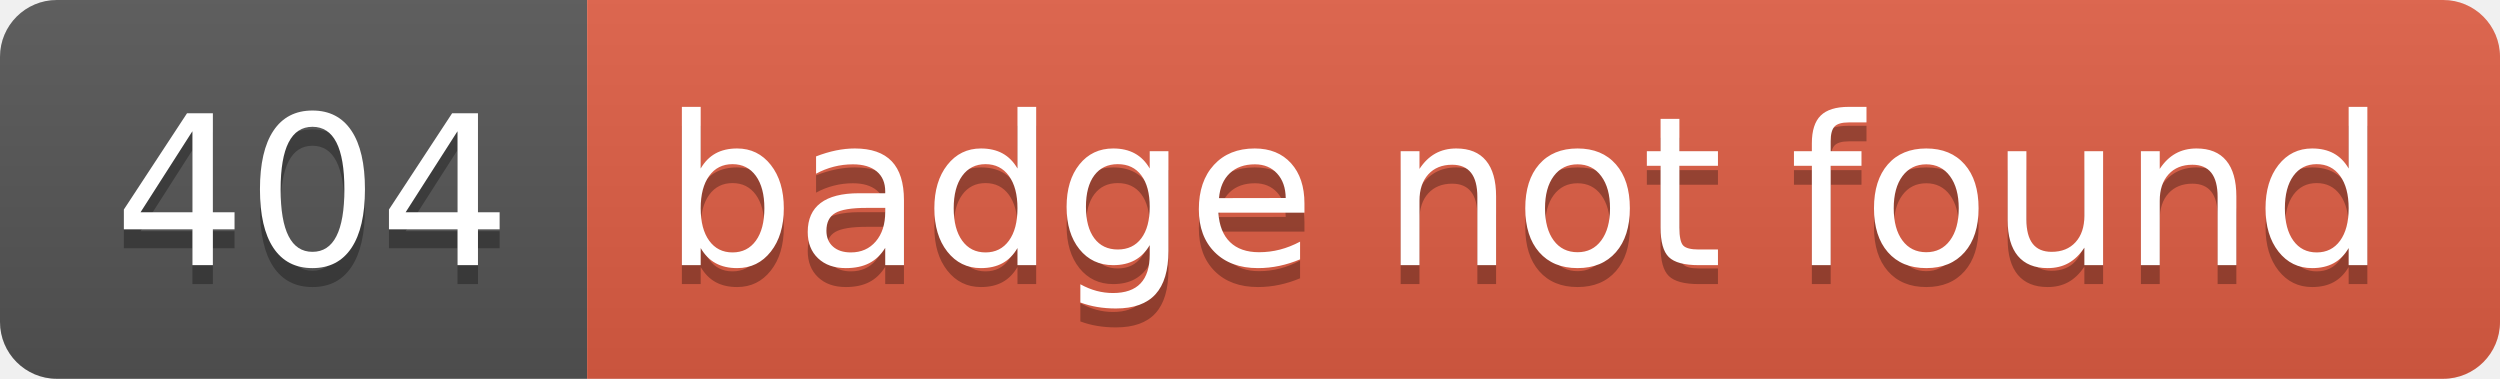
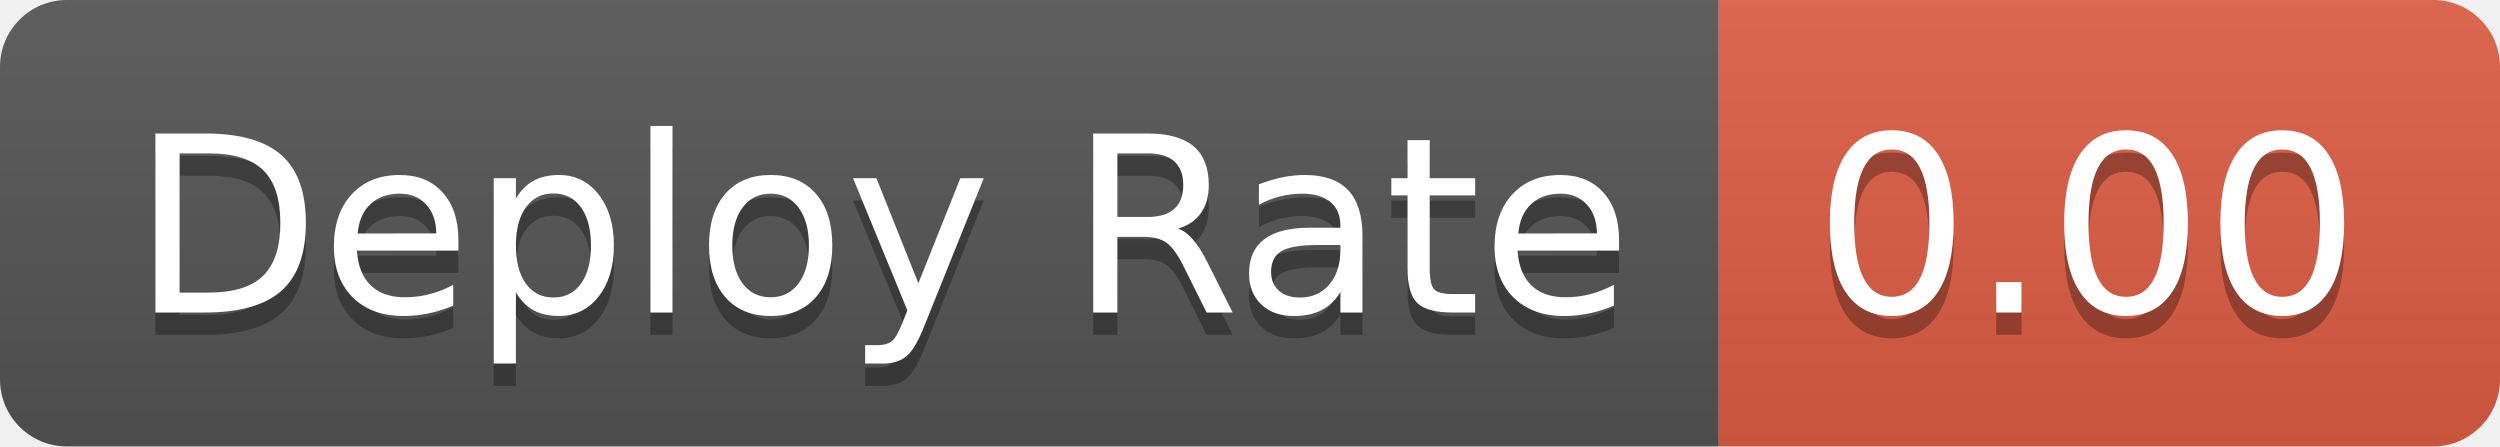
- <svg xmlns="http://www.w3.org/2000/svg" width="132" height="20" role="img" aria-label="404: badge not found">
+ <svg xmlns="http://www.w3.org/2000/svg" width="112" height="20" role="img" aria-label="Deploy Rate: 0.00">
  <linearGradient id="s" x2="0" y2="100%">
    <stop offset="0" stop-color="#bbb" stop-opacity=".1" />
    <stop offset="1" stop-opacity=".1" />
  </linearGradient>
  <clipPath id="r">
-     <rect width="132" height="20" rx="3" fill="#fff" />
+     <rect width="112" height="20" rx="3" fill="#fff" />
  </clipPath>
  <g clip-path="url(#r)">
-     <rect width="31" height="20" fill="#555" />
-     <rect x="31" width="101" height="20" fill="#e05d44" />
-     <rect width="132" height="20" fill="url(#s)" />
+     <rect width="77" height="20" fill="#555" />
+     <rect x="77" width="35" height="20" fill="#e05d44" />
+     <rect width="112" height="20" fill="url(#s)" />
  </g>
  <g fill="#fff" text-anchor="middle" font-family="Verdana,Geneva,DejaVu Sans,sans-serif" text-rendering="geometricPrecision" font-size="110">
-     <text aria-hidden="true" x="165" y="150" fill="#010101" fill-opacity=".3" transform="scale(.1)" textLength="210">404</text>
-     <text x="165" y="140" transform="scale(.1)" fill="#fff" textLength="210">404</text>
-     <text aria-hidden="true" x="805" y="150" fill="#010101" fill-opacity=".3" transform="scale(.1)" textLength="910">badge not found</text>
-     <text x="805" y="140" transform="scale(.1)" fill="#fff" textLength="910">badge not found</text>
+     <text aria-hidden="true" x="395" y="150" fill="#010101" fill-opacity=".3" transform="scale(.1)" textLength="670">Deploy Rate</text>
+     <text x="395" y="140" transform="scale(.1)" fill="#fff" textLength="670">Deploy Rate</text>
+     <text aria-hidden="true" x="935" y="150" fill="#010101" fill-opacity=".3" transform="scale(.1)" textLength="250">0.00</text>
+     <text x="935" y="140" transform="scale(.1)" fill="#fff" textLength="250">0.00</text>
  </g>
</svg>
